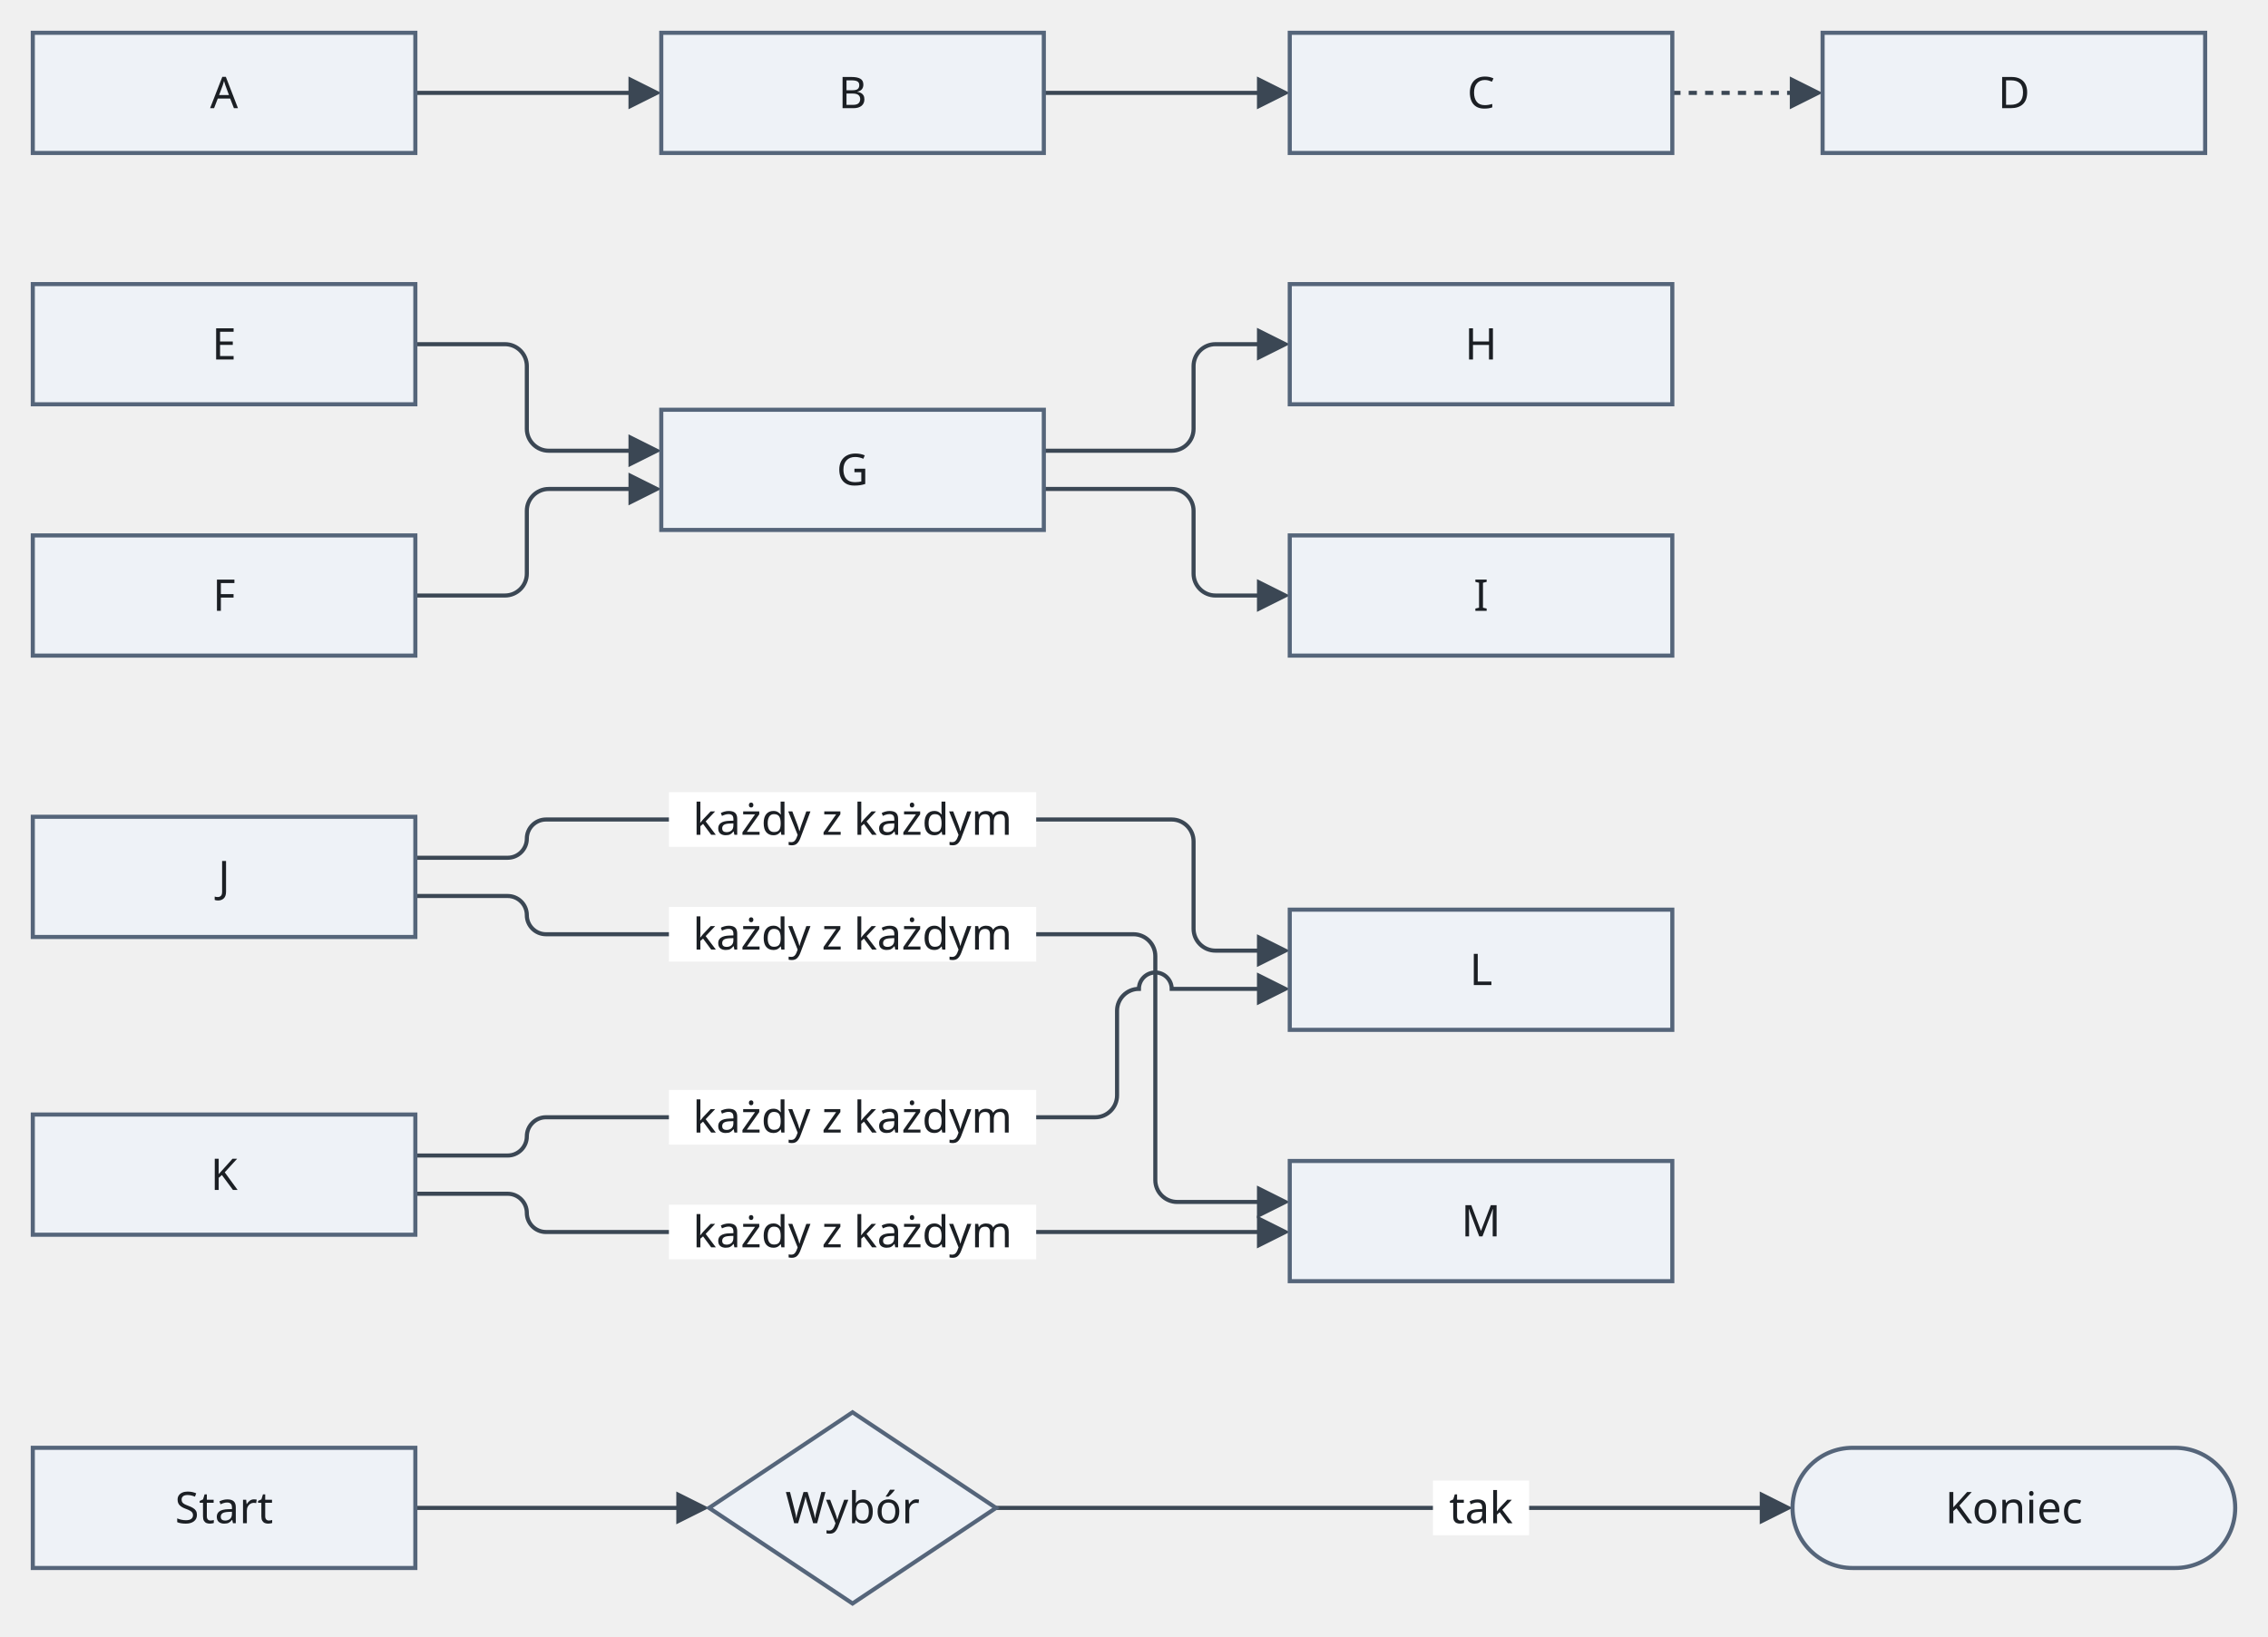
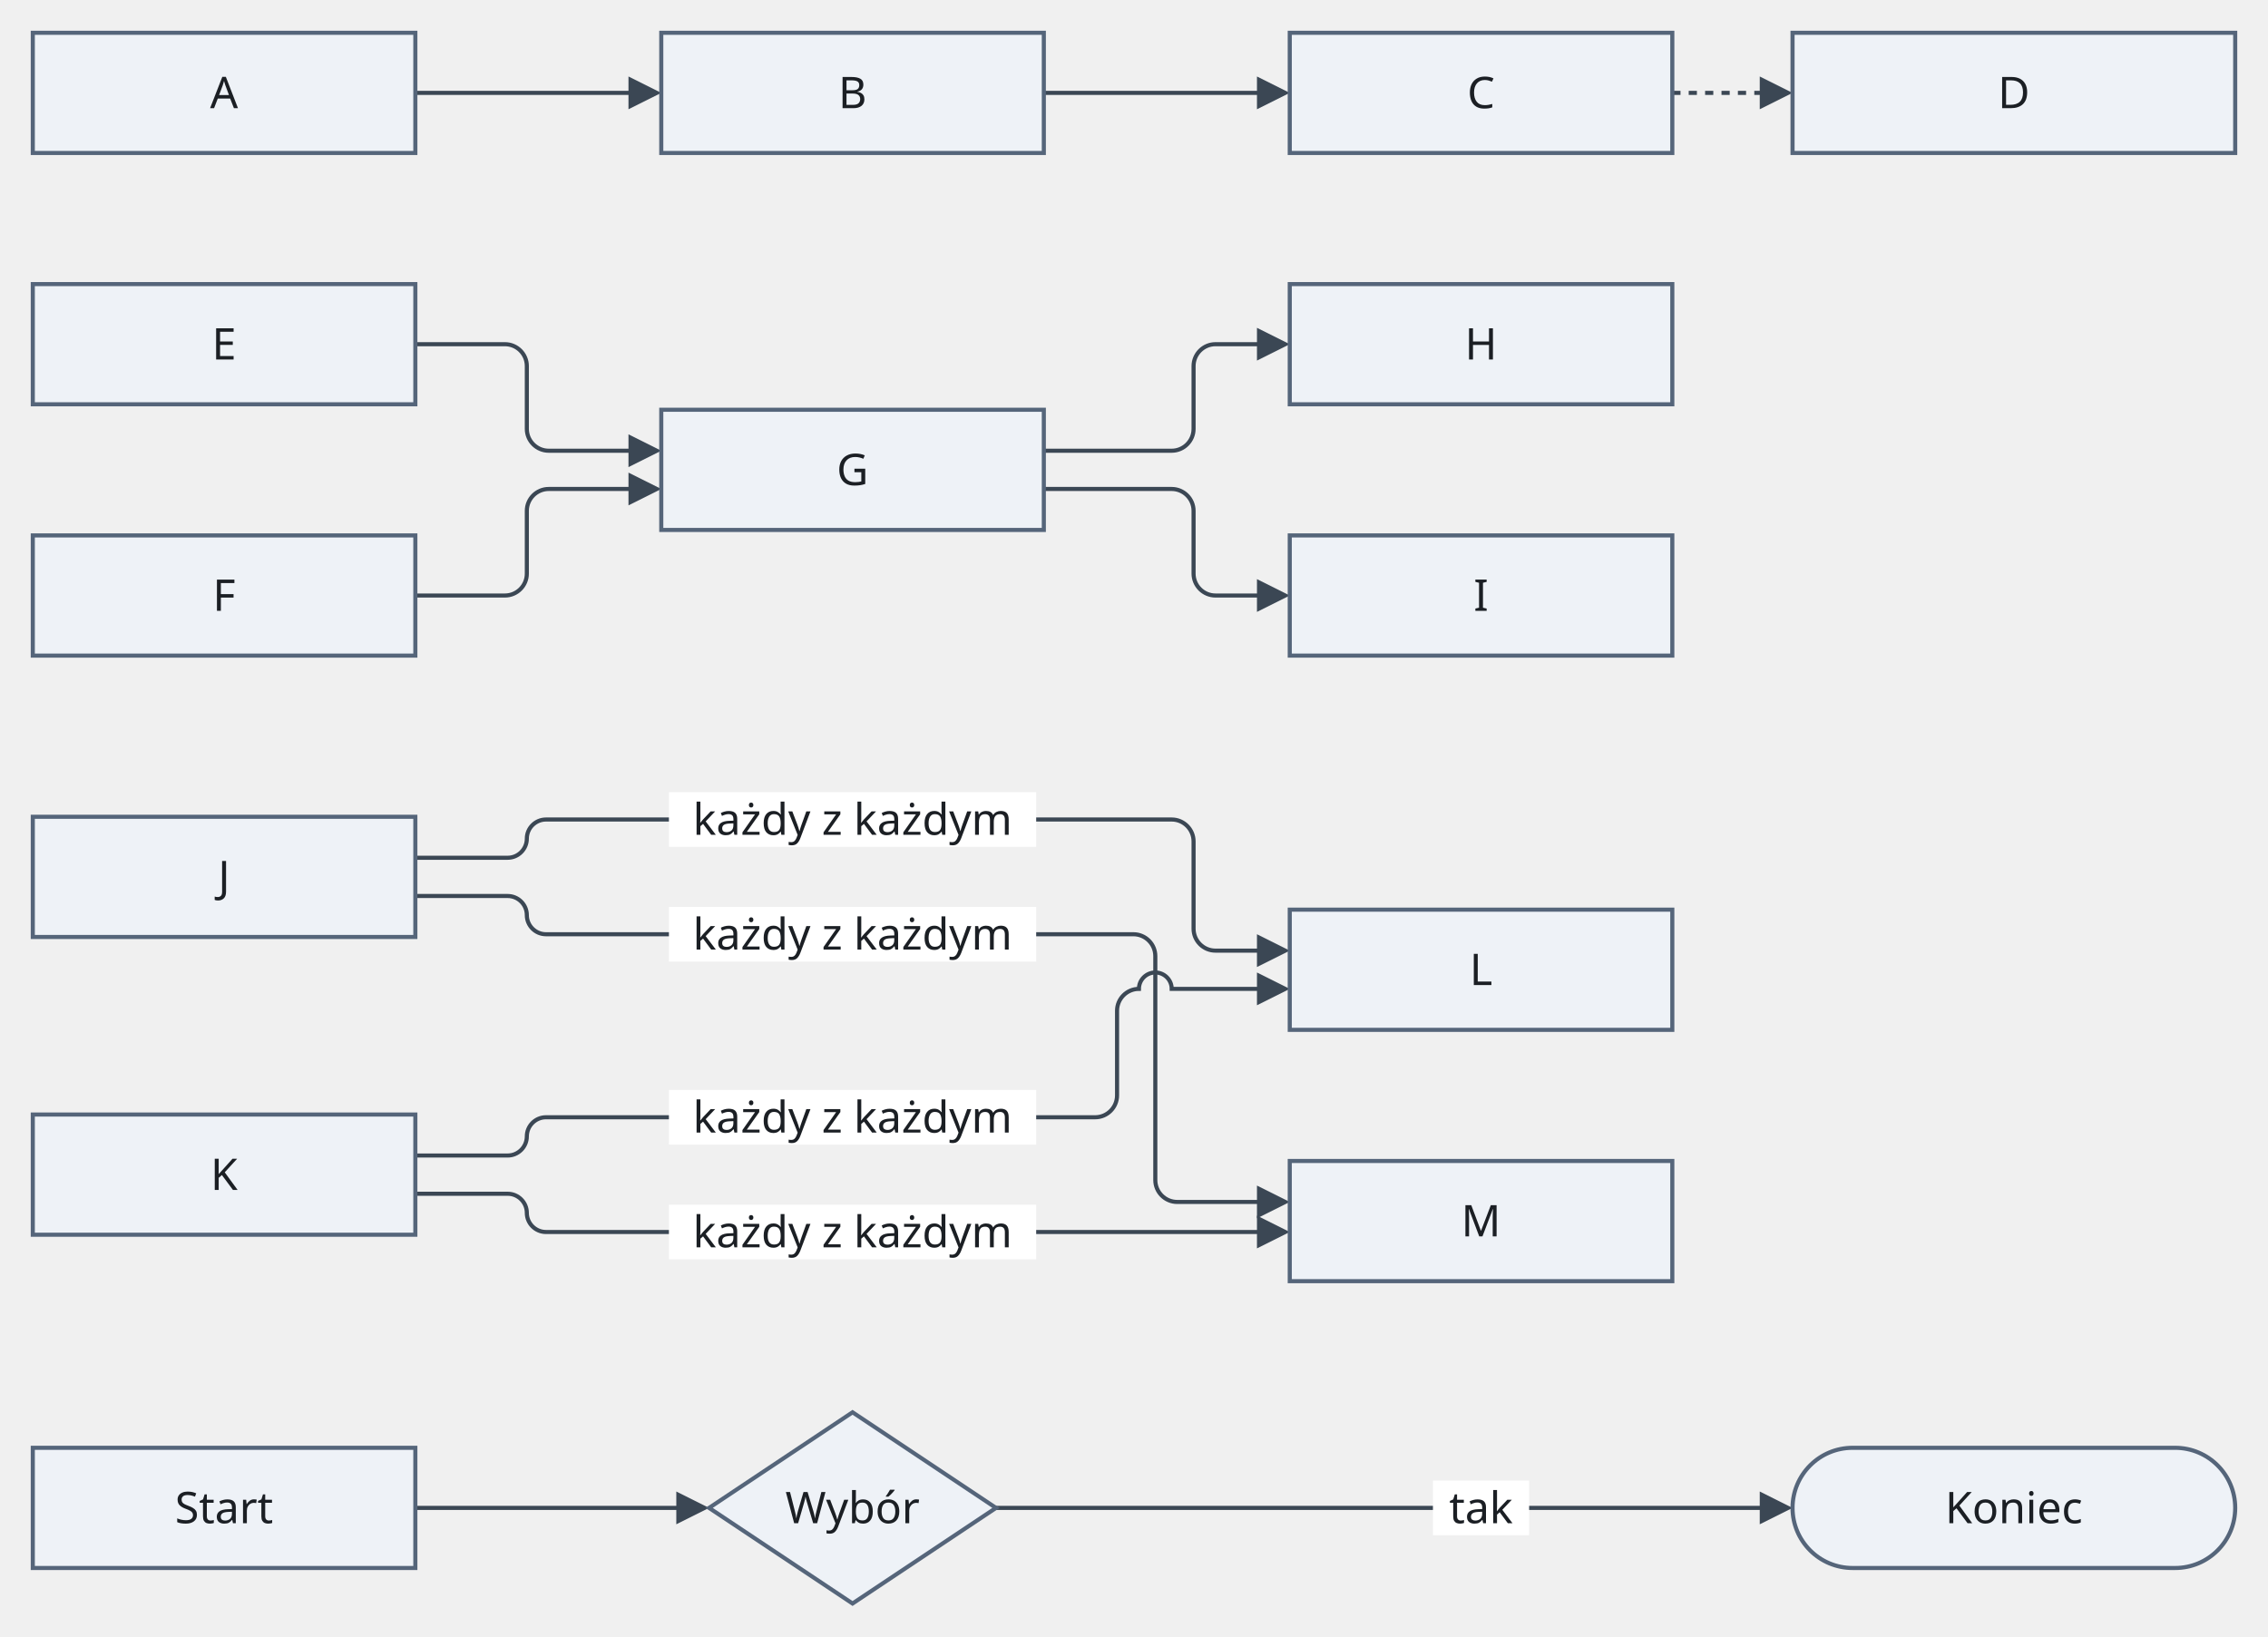
<svg xmlns="http://www.w3.org/2000/svg" version="1.1" width="830" height="599" viewBox="-12 -12 830 599" role="img" font-family="Recursive, sans-serif" font-size="16">
  <path class="edge" d="M140 22 L221.6 22" fill="none" stroke="#3b4754" stroke-width="1.5" />
  <path class="edge" d="M370 22 L451.6 22" fill="none" stroke="#3b4754" stroke-width="1.5" />
-   <path class="edge" d="M600 22 L644 22 L646.6 22" fill="none" stroke="#3b4754" stroke-width="1.5" stroke-dasharray="3 3" />
+   <path class="edge" d="M600 22 L635.6 22" fill="none" stroke="#3b4754" stroke-width="1.5" stroke-dasharray="3 3" />
  <path class="edge" d="M140 114 L172.8 114 C177.2 114 180.8 117.6 180.8 122 L180.8 145 C180.8 149.4 184.4 153 188.8 153 L221.6 153" fill="none" stroke="#3b4754" stroke-width="1.5" />
  <path class="edge" d="M140 206 L172.8 206 C177.2 206 180.8 202.4 180.8 198 L180.8 175 C180.8 170.6 184.4 167 188.8 167 L221.6 167" fill="none" stroke="#3b4754" stroke-width="1.5" />
  <path class="edge" d="M370 153 L416.8 153 C421.2 153 424.8 149.4 424.8 145 L424.8 122 C424.8 117.6 428.4 114 432.8 114 L451.6 114" fill="none" stroke="#3b4754" stroke-width="1.5" />
  <path class="edge" d="M370 167 L416.8 167 C421.2 167 424.8 170.6 424.8 175 L424.8 198 C424.8 202.4 428.4 206 432.8 206 L451.6 206" fill="none" stroke="#3b4754" stroke-width="1.5" />
  <path class="edge" d="M140 302 L173.8 302 C177.65 302 180.8 298.85 180.8 295 L180.8 295 C180.8 291.15 183.95 288 187.8 288 L230 288 L370 288 L416.8 288 C421.2 288 424.8 291.6 424.8 296 L424.8 328 C424.8 332.4 428.4 336 432.8 336 L451.6 336" fill="none" stroke="#3b4754" stroke-width="1.5" />
  <path class="edge" d="M140 316 L173.8 316 C177.65 316 180.8 319.15 180.8 323 L180.8 323 C180.8 326.85 183.95 330 187.8 330 L230 330 L370 330 L402.8 330 C407.2 330 410.8 333.6 410.8 338 L410.8 420 C410.8 424.4 414.4 428 418.8 428 L451.6 428" fill="none" stroke="#3b4754" stroke-width="1.5" />
  <path class="edge" d="M140 411 L173.8 411 C177.65 411 180.8 407.85 180.8 404 L180.8 404 C180.8 400.15 183.95 397 187.8 397 L230 397 L370 397 L388.8 397 C393.2 397 396.8 393.4 396.8 389 L396.8 358 C396.8 353.6 400.4 350 404.8 350 L404.8 350 C404.8 346.7 407.5 344 410.8 344 C414.1 344 416.8 346.7 416.8 350 L451.6 350" fill="none" stroke="#3b4754" stroke-width="1.5" />
  <path class="edge" d="M140 425 L173.8 425 C177.65 425 180.8 428.15 180.8 432 L180.8 432 C180.8 435.85 183.95 439 187.8 439 L230 439 L370 439 L451.6 439" fill="none" stroke="#3b4754" stroke-width="1.5" />
  <path class="edge" d="M140 540 L230 540 L239.1 540" fill="none" stroke="#3b4754" stroke-width="1.5" />
  <path class="edge" d="M352.5 540 L370 540 L460 540 L600 540 L635.6 540" fill="none" stroke="#3b4754" stroke-width="1.5" />
  <rect class="edge-label-background" x="232.8" y="278" width="134.4" height="20" fill="#ffffff" />
  <rect class="edge-label-background" x="232.8" y="320" width="134.4" height="20" fill="#ffffff" />
  <rect class="edge-label-background" x="232.8" y="387" width="134.4" height="20" fill="#ffffff" />
  <rect class="edge-label-background" x="232.8" y="429" width="134.4" height="20" fill="#ffffff" />
  <rect class="edge-label-background" x="512.4" y="530" width="35.2" height="20" fill="#ffffff" />
  <polygon class="arrowhead" points="230,22 218,16 218,28" fill="#3b4754" />
  <polygon class="arrowhead" points="460,22 448,16 448,28" fill="#3b4754" />
-   <polygon class="arrowhead" points="655,22 643,16 643,28" fill="#3b4754" />
+   <polygon class="arrowhead" points="644,22 632,16 632,28" fill="#3b4754" />
  <polygon class="arrowhead" points="230,153 218,147 218,159" fill="#3b4754" />
  <polygon class="arrowhead" points="230,167 218,161 218,173" fill="#3b4754" />
  <polygon class="arrowhead" points="460,114 448,108 448,120" fill="#3b4754" />
  <polygon class="arrowhead" points="460,206 448,200 448,212" fill="#3b4754" />
  <polygon class="arrowhead" points="460,336 448,330 448,342" fill="#3b4754" />
  <polygon class="arrowhead" points="460,428 448,422 448,434" fill="#3b4754" />
  <polygon class="arrowhead" points="460,350 448,344 448,356" fill="#3b4754" />
  <polygon class="arrowhead" points="460,439 448,433 448,445" fill="#3b4754" />
  <polygon class="arrowhead" points="247.5,540 235.5,534 235.5,546" fill="#3b4754" />
  <polygon class="arrowhead" points="644,540 632,534 632,546" fill="#3b4754" />
  <rect class="node" x="0" y="0" width="140" height="44" fill="#eef2f7" stroke="#55657a" stroke-width="1.5" />
  <rect class="node" x="0" y="92" width="140" height="44" fill="#eef2f7" stroke="#55657a" stroke-width="1.5" />
  <rect class="node" x="0" y="184" width="140" height="44" fill="#eef2f7" stroke="#55657a" stroke-width="1.5" />
  <rect class="node" x="0" y="287" width="140" height="44" fill="#eef2f7" stroke="#55657a" stroke-width="1.5" />
  <rect class="node" x="0" y="396" width="140" height="44" fill="#eef2f7" stroke="#55657a" stroke-width="1.5" />
  <rect class="node" x="0" y="518" width="140" height="44" fill="#eef2f7" stroke="#55657a" stroke-width="1.5" />
  <rect class="node" x="230" y="0" width="140" height="44" fill="#eef2f7" stroke="#55657a" stroke-width="1.5" />
  <rect class="node" x="230" y="138" width="140" height="44" fill="#eef2f7" stroke="#55657a" stroke-width="1.5" />
  <polygon class="node" points="300,505 352.5,540 300,575 247.5,540" fill="#eef2f7" stroke="#55657a" stroke-width="1.5" />
  <rect class="node" x="460" y="0" width="140" height="44" fill="#eef2f7" stroke="#55657a" stroke-width="1.5" />
  <rect class="node" x="460" y="92" width="140" height="44" fill="#eef2f7" stroke="#55657a" stroke-width="1.5" />
  <rect class="node" x="460" y="184" width="140" height="44" fill="#eef2f7" stroke="#55657a" stroke-width="1.5" />
  <rect class="node" x="460" y="321" width="140" height="44" fill="#eef2f7" stroke="#55657a" stroke-width="1.5" />
  <rect class="node" x="460" y="413" width="140" height="44" fill="#eef2f7" stroke="#55657a" stroke-width="1.5" />
-   <rect class="node" x="655" y="0" width="140" height="44" fill="#eef2f7" stroke="#55657a" stroke-width="1.5" />
+   <rect class="node" x="644" y="0" width="162" height="44" fill="#eef2f7" stroke="#55657a" stroke-width="1.5" />
  <rect class="node" x="644" y="518" width="162" height="44" rx="22" fill="#eef2f7" stroke="#55657a" stroke-width="1.5" />
  <text class="node-label" x="70" y="27.6" text-anchor="middle" fill="#1b1f24">A</text>
  <text class="node-label" x="70" y="119.6" text-anchor="middle" fill="#1b1f24">E</text>
  <text class="node-label" x="70" y="211.6" text-anchor="middle" fill="#1b1f24">F</text>
  <text class="node-label" x="70" y="314.6" text-anchor="middle" fill="#1b1f24">J</text>
  <text class="node-label" x="70" y="423.6" text-anchor="middle" fill="#1b1f24">K</text>
  <text class="node-label" x="70" y="545.6" text-anchor="middle" fill="#1b1f24">Start</text>
  <text class="node-label" x="300" y="27.6" text-anchor="middle" fill="#1b1f24">B</text>
  <text class="node-label" x="300" y="165.6" text-anchor="middle" fill="#1b1f24">G</text>
  <text class="node-label" x="300" y="545.6" text-anchor="middle" fill="#1b1f24">Wybór</text>
  <text class="node-label" x="530" y="27.6" text-anchor="middle" fill="#1b1f24">C</text>
  <text class="node-label" x="530" y="119.6" text-anchor="middle" fill="#1b1f24">H</text>
  <text class="node-label" x="530" y="211.6" text-anchor="middle" fill="#1b1f24">I</text>
  <text class="node-label" x="530" y="348.6" text-anchor="middle" fill="#1b1f24">L</text>
  <text class="node-label" x="530" y="440.6" text-anchor="middle" fill="#1b1f24">M</text>
  <text class="node-label" x="725" y="27.6" text-anchor="middle" fill="#1b1f24">D</text>
  <text class="node-label" x="725" y="545.6" text-anchor="middle" fill="#1b1f24">Koniec</text>
  <text class="edge-label" x="300" y="293.6" text-anchor="middle" fill="#1b1f24">każdy z każdym</text>
  <text class="edge-label" x="300" y="335.6" text-anchor="middle" fill="#1b1f24">każdy z każdym</text>
  <text class="edge-label" x="300" y="402.6" text-anchor="middle" fill="#1b1f24">każdy z każdym</text>
  <text class="edge-label" x="300" y="444.6" text-anchor="middle" fill="#1b1f24">każdy z każdym</text>
  <text class="edge-label" x="530" y="545.6" text-anchor="middle" fill="#1b1f24">tak</text>
</svg>
